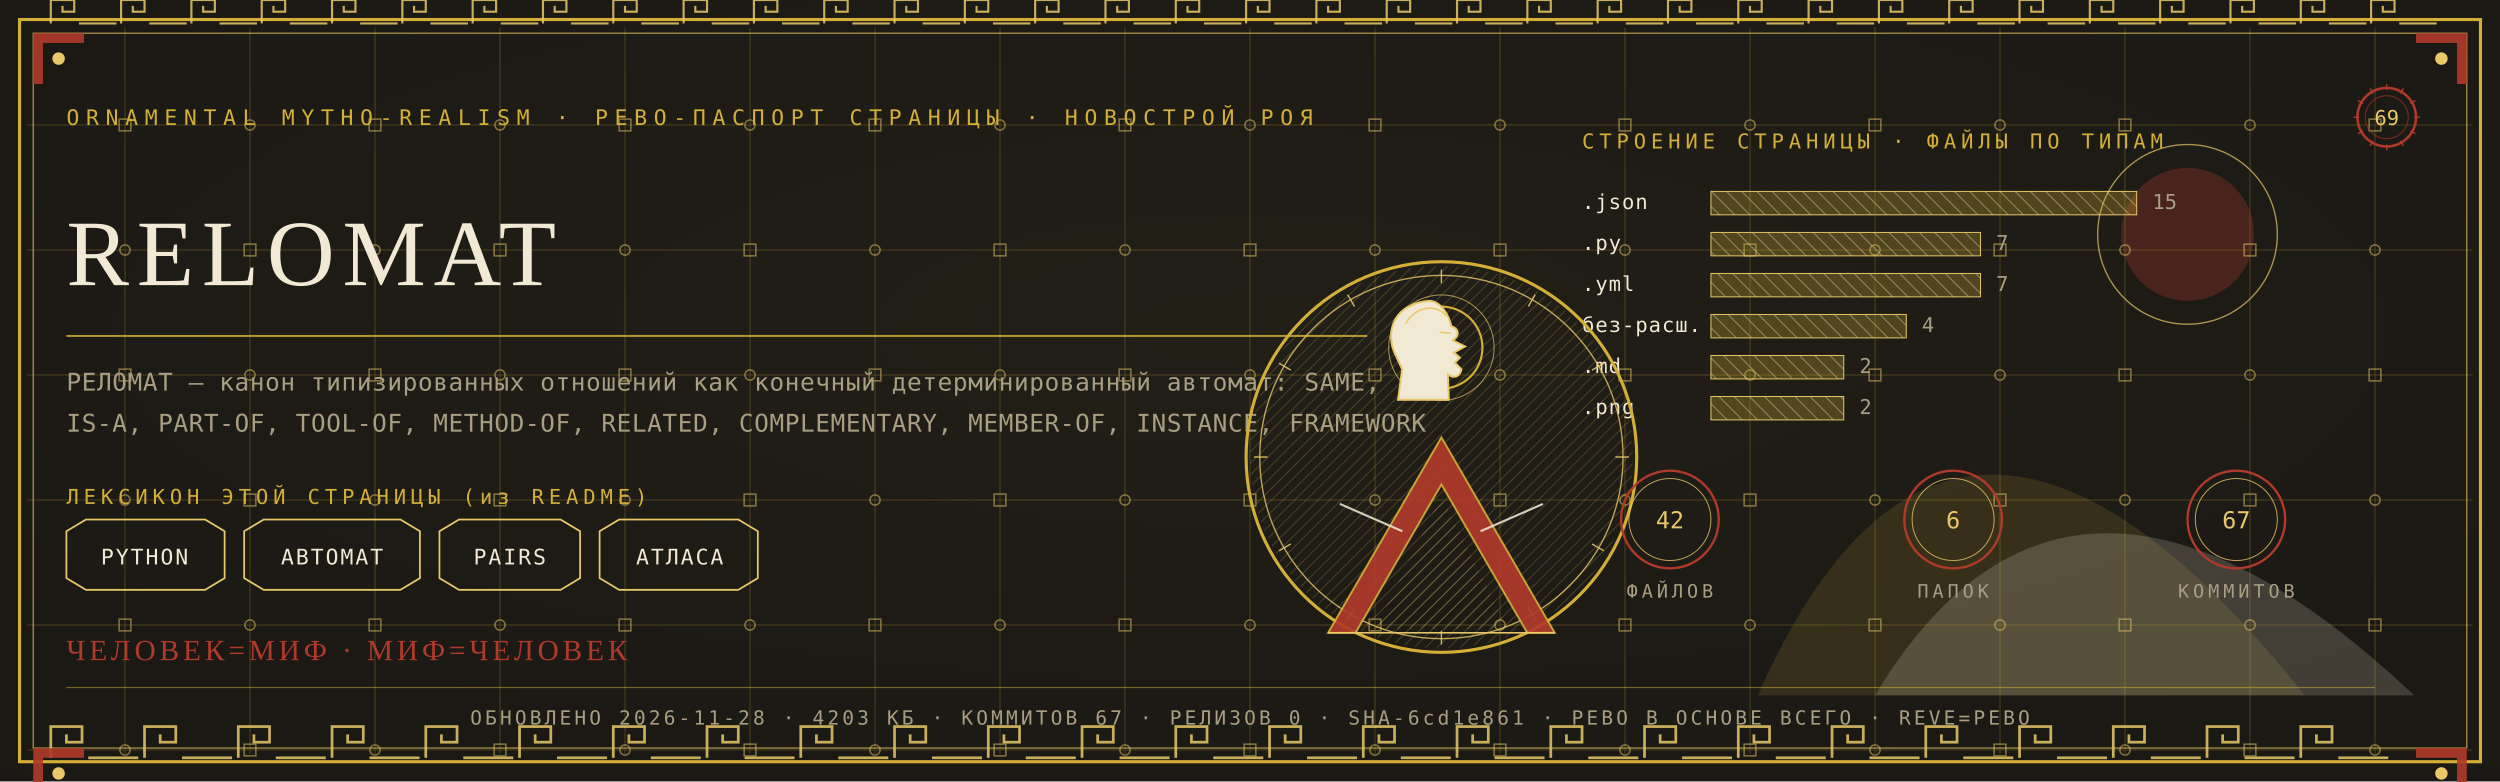
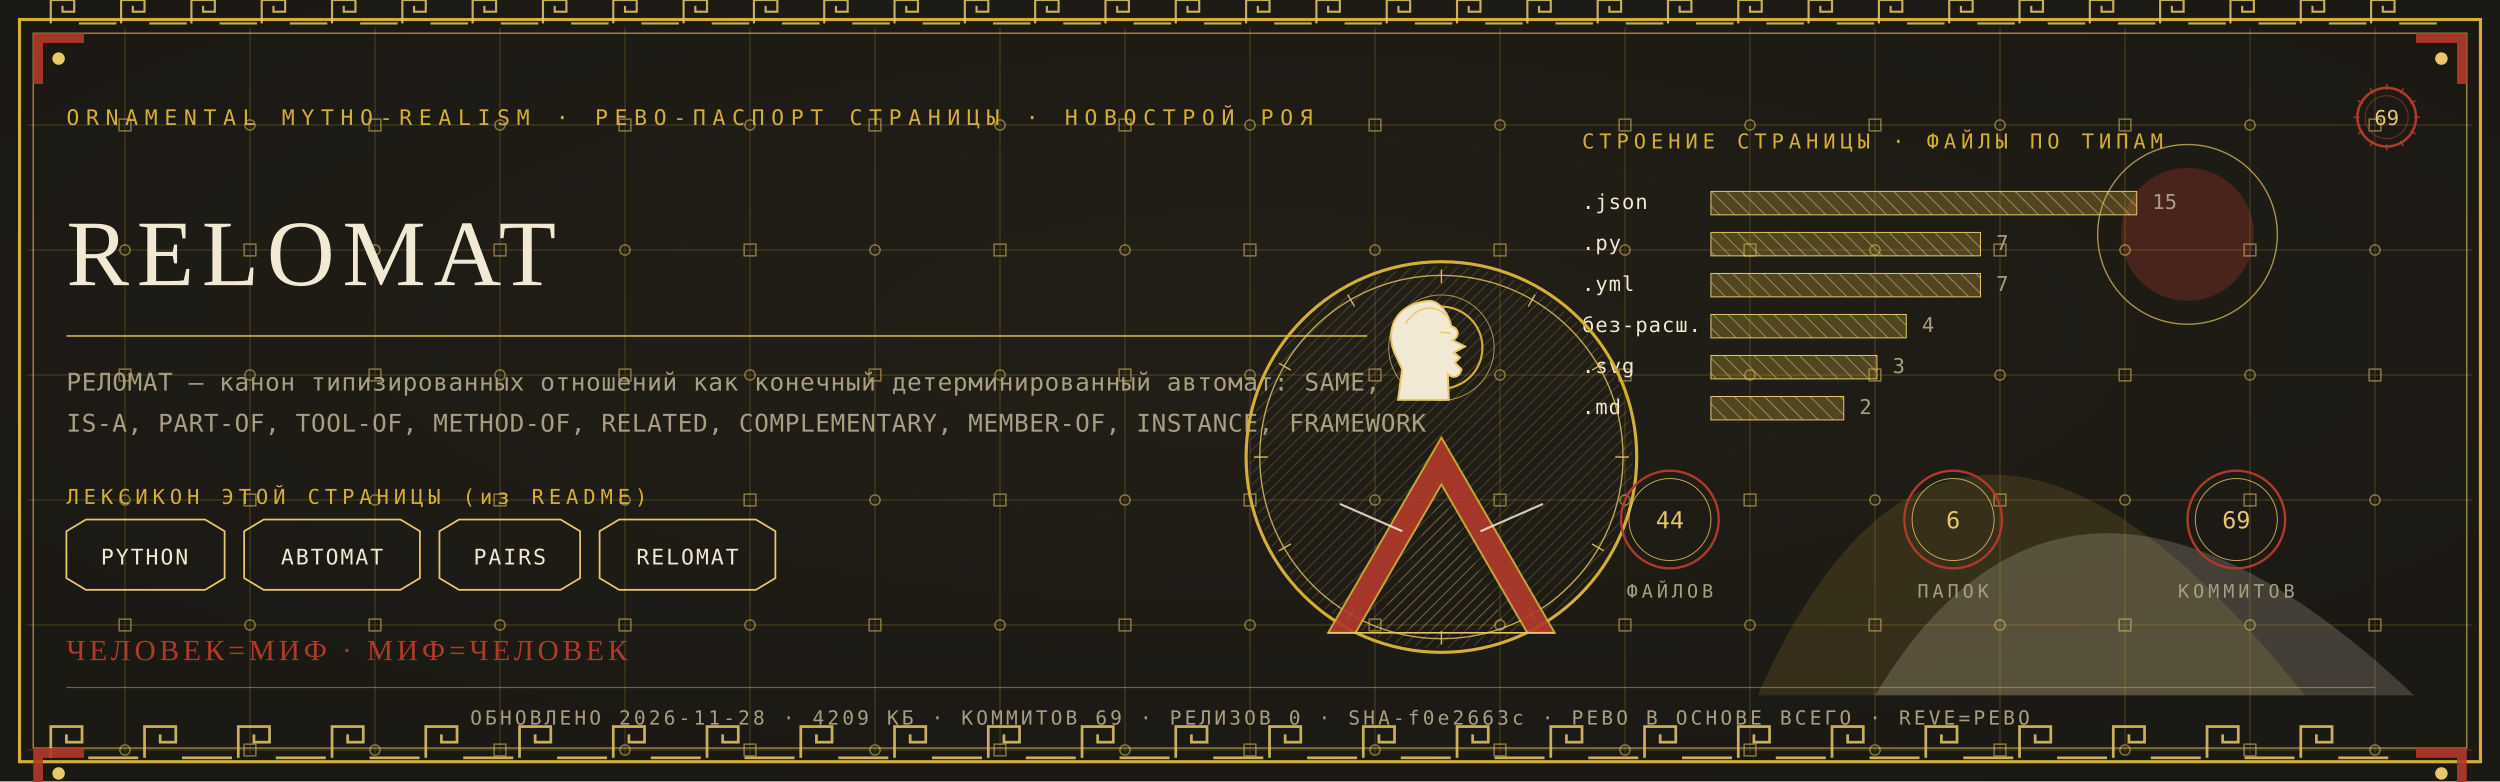
<svg xmlns="http://www.w3.org/2000/svg" viewBox="0 0 1280 400" width="1280" height="400">
  <defs>
    <radialGradient id="rp69" cx="0.5" cy="0.42" r="1.1">
      <stop offset="0" stop-color="#232017" />
      <stop offset="1" stop-color="#171512" />
    </radialGradient>
    <pattern id="hatchm" width="4.2" height="4.2" patternUnits="userSpaceOnUse" patternTransform="rotate(45)">
      <rect width="4.2" height="4.2" fill="none" />
      <line x1="0" y1="0" x2="0" y2="4.2" stroke="#E8C868" stroke-width="0.5" />
    </pattern>
    <pattern id="hatchv" width="5.5" height="5.5" patternUnits="userSpaceOnUse" patternTransform="rotate(-45)">
      <rect width="5.5" height="5.5" fill="none" />
      <line x1="0" y1="0" x2="0" y2="5.5" stroke="#F2E9D4" stroke-width="0.5" />
    </pattern>
  </defs>
  <rect width="1280" height="400" fill="#171512" />
  <rect width="1280" height="400" fill="url(#rp69)" opacity="0.94" />
  <path d="M 900 356 Q 1000 130 1180 356 Z" fill="#D4AF37" opacity="0.14" />
  <path d="M 960 356 Q 1060 190 1236 356 Z" fill="#F2E9D4" opacity="0.18" />
  <circle cx="1120" cy="120" r="34" fill="#B03A2A" opacity="0.30" />
  <circle cx="1120" cy="120" r="46" fill="none" stroke="#E8C868" stroke-width="0.7" opacity="0.7" />
  <g stroke="#D4AF37" stroke-width="0.45" opacity="0.30">
    <line x1="64" y1="14" x2="64" y2="386" />
    <line x1="128" y1="14" x2="128" y2="386" />
    <line x1="192" y1="14" x2="192" y2="386" />
    <line x1="256" y1="14" x2="256" y2="386" />
    <line x1="320" y1="14" x2="320" y2="386" />
    <line x1="384" y1="14" x2="384" y2="386" />
    <line x1="448" y1="14" x2="448" y2="386" />
    <line x1="512" y1="14" x2="512" y2="386" />
    <line x1="576" y1="14" x2="576" y2="386" />
    <line x1="640" y1="14" x2="640" y2="386" />
    <line x1="704" y1="14" x2="704" y2="386" />
    <line x1="768" y1="14" x2="768" y2="386" />
    <line x1="832" y1="14" x2="832" y2="386" />
    <line x1="896" y1="14" x2="896" y2="386" />
    <line x1="960" y1="14" x2="960" y2="386" />
    <line x1="1024" y1="14" x2="1024" y2="386" />
    <line x1="1088" y1="14" x2="1088" y2="386" />
    <line x1="1152" y1="14" x2="1152" y2="386" />
    <line x1="1216" y1="14" x2="1216" y2="386" />
    <line x1="14" y1="64" x2="1266" y2="64" />
    <line x1="14" y1="128" x2="1266" y2="128" />
    <line x1="14" y1="192" x2="1266" y2="192" />
    <line x1="14" y1="256" x2="1266" y2="256" />
    <line x1="14" y1="320" x2="1266" y2="320" />
    <line x1="14" y1="384" x2="1266" y2="384" />
  </g>
  <g fill="none" stroke="#E8C868" stroke-width="0.8" opacity="0.5">
    <rect x="61" y="61" width="6" height="6" />
    <circle cx="64" cy="128" r="2.6" />
    <rect x="61" y="189" width="6" height="6" />
    <circle cx="64" cy="256" r="2.6" />
    <rect x="61" y="317" width="6" height="6" />
    <circle cx="64" cy="384" r="2.6" />
    <circle cx="128" cy="64" r="2.6" />
    <rect x="125" y="125" width="6" height="6" />
    <circle cx="128" cy="192" r="2.6" />
    <rect x="125" y="253" width="6" height="6" />
    <circle cx="128" cy="320" r="2.6" />
    <rect x="125" y="381" width="6" height="6" />
    <rect x="189" y="61" width="6" height="6" />
    <circle cx="192" cy="128" r="2.6" />
    <rect x="189" y="189" width="6" height="6" />
    <circle cx="192" cy="256" r="2.6" />
    <rect x="189" y="317" width="6" height="6" />
    <circle cx="192" cy="384" r="2.6" />
    <circle cx="256" cy="64" r="2.6" />
    <rect x="253" y="125" width="6" height="6" />
    <circle cx="256" cy="192" r="2.6" />
    <rect x="253" y="253" width="6" height="6" />
    <circle cx="256" cy="320" r="2.6" />
    <rect x="253" y="381" width="6" height="6" />
    <rect x="317" y="61" width="6" height="6" />
    <circle cx="320" cy="128" r="2.6" />
    <rect x="317" y="189" width="6" height="6" />
    <circle cx="320" cy="256" r="2.6" />
    <rect x="317" y="317" width="6" height="6" />
    <circle cx="320" cy="384" r="2.6" />
    <circle cx="384" cy="64" r="2.6" />
    <rect x="381" y="125" width="6" height="6" />
    <circle cx="384" cy="192" r="2.6" />
    <rect x="381" y="253" width="6" height="6" />
    <circle cx="384" cy="320" r="2.6" />
    <rect x="381" y="381" width="6" height="6" />
    <rect x="445" y="61" width="6" height="6" />
    <circle cx="448" cy="128" r="2.6" />
    <rect x="445" y="189" width="6" height="6" />
    <circle cx="448" cy="256" r="2.6" />
    <rect x="445" y="317" width="6" height="6" />
    <circle cx="448" cy="384" r="2.6" />
    <circle cx="512" cy="64" r="2.6" />
    <rect x="509" y="125" width="6" height="6" />
    <circle cx="512" cy="192" r="2.6" />
    <rect x="509" y="253" width="6" height="6" />
    <circle cx="512" cy="320" r="2.6" />
    <rect x="509" y="381" width="6" height="6" />
    <rect x="573" y="61" width="6" height="6" />
    <circle cx="576" cy="128" r="2.6" />
    <rect x="573" y="189" width="6" height="6" />
    <circle cx="576" cy="256" r="2.6" />
    <rect x="573" y="317" width="6" height="6" />
    <circle cx="576" cy="384" r="2.6" />
    <circle cx="640" cy="64" r="2.6" />
    <rect x="637" y="125" width="6" height="6" />
    <circle cx="640" cy="192" r="2.6" />
    <rect x="637" y="253" width="6" height="6" />
    <circle cx="640" cy="320" r="2.6" />
    <rect x="637" y="381" width="6" height="6" />
    <rect x="701" y="61" width="6" height="6" />
    <circle cx="704" cy="128" r="2.6" />
    <rect x="701" y="189" width="6" height="6" />
    <circle cx="704" cy="256" r="2.6" />
    <rect x="701" y="317" width="6" height="6" />
    <circle cx="704" cy="384" r="2.6" />
    <circle cx="768" cy="64" r="2.6" />
    <rect x="765" y="125" width="6" height="6" />
    <circle cx="768" cy="192" r="2.6" />
    <rect x="765" y="253" width="6" height="6" />
    <circle cx="768" cy="320" r="2.6" />
    <rect x="765" y="381" width="6" height="6" />
    <rect x="829" y="61" width="6" height="6" />
    <circle cx="832" cy="128" r="2.6" />
    <rect x="829" y="189" width="6" height="6" />
    <circle cx="832" cy="256" r="2.6" />
    <rect x="829" y="317" width="6" height="6" />
    <circle cx="832" cy="384" r="2.6" />
    <circle cx="896" cy="64" r="2.6" />
    <rect x="893" y="125" width="6" height="6" />
    <circle cx="896" cy="192" r="2.6" />
    <rect x="893" y="253" width="6" height="6" />
    <circle cx="896" cy="320" r="2.6" />
    <rect x="893" y="381" width="6" height="6" />
    <rect x="957" y="61" width="6" height="6" />
    <circle cx="960" cy="128" r="2.6" />
    <rect x="957" y="189" width="6" height="6" />
    <circle cx="960" cy="256" r="2.6" />
    <rect x="957" y="317" width="6" height="6" />
    <circle cx="960" cy="384" r="2.6" />
    <circle cx="1024" cy="64" r="2.6" />
    <rect x="1021" y="125" width="6" height="6" />
    <circle cx="1024" cy="192" r="2.6" />
    <rect x="1021" y="253" width="6" height="6" />
    <circle cx="1024" cy="320" r="2.6" />
    <rect x="1021" y="381" width="6" height="6" />
    <rect x="1085" y="61" width="6" height="6" />
    <circle cx="1088" cy="128" r="2.6" />
    <rect x="1085" y="189" width="6" height="6" />
    <circle cx="1088" cy="256" r="2.6" />
    <rect x="1085" y="317" width="6" height="6" />
    <circle cx="1088" cy="384" r="2.6" />
    <circle cx="1152" cy="64" r="2.6" />
    <rect x="1149" y="125" width="6" height="6" />
    <circle cx="1152" cy="192" r="2.6" />
    <rect x="1149" y="253" width="6" height="6" />
    <circle cx="1152" cy="320" r="2.6" />
    <rect x="1149" y="381" width="6" height="6" />
    <rect x="1213" y="61" width="6" height="6" />
    <circle cx="1216" cy="128" r="2.6" />
    <rect x="1213" y="189" width="6" height="6" />
    <circle cx="1216" cy="256" r="2.6" />
    <rect x="1213" y="317" width="6" height="6" />
    <circle cx="1216" cy="384" r="2.6" />
  </g>
  <rect x="10" y="10" width="1260" height="380" fill="none" stroke="#D4AF37" stroke-width="1.6" />
  <rect x="17" y="17" width="1246" height="366" fill="none" stroke="#E8C868" stroke-width="0.6" opacity="0.75" />
  <g fill="none" stroke="#E8C868" stroke-width="1.4" opacity="0.85">
    <path d="M 26 388 L 26 372 L 42 372 L 42 380.0 L 34.0 380.0 L 34.0 376.0" />
    <line x1="45.2" y1="388" x2="70.8" y2="388" />
    <path d="M 74 388 L 74 372 L 90 372 L 90 380.0 L 82.0 380.0 L 82.0 376.0" />
    <line x1="93.2" y1="388" x2="118.8" y2="388" />
    <path d="M 122 388 L 122 372 L 138 372 L 138 380.0 L 130.0 380.0 L 130.0 376.0" />
    <line x1="141.2" y1="388" x2="166.8" y2="388" />
    <path d="M 170 388 L 170 372 L 186 372 L 186 380.0 L 178.0 380.0 L 178.0 376.0" />
    <line x1="189.2" y1="388" x2="214.8" y2="388" />
    <path d="M 218 388 L 218 372 L 234 372 L 234 380.0 L 226.0 380.0 L 226.0 376.0" />
    <line x1="237.2" y1="388" x2="262.8" y2="388" />
    <path d="M 266 388 L 266 372 L 282 372 L 282 380.0 L 274.0 380.0 L 274.0 376.0" />
    <line x1="285.2" y1="388" x2="310.8" y2="388" />
    <path d="M 314 388 L 314 372 L 330 372 L 330 380.0 L 322.0 380.0 L 322.0 376.0" />
    <line x1="333.2" y1="388" x2="358.8" y2="388" />
    <path d="M 362 388 L 362 372 L 378 372 L 378 380.0 L 370.0 380.0 L 370.0 376.0" />
    <line x1="381.2" y1="388" x2="406.8" y2="388" />
    <path d="M 410 388 L 410 372 L 426 372 L 426 380.0 L 418.0 380.0 L 418.0 376.0" />
    <line x1="429.2" y1="388" x2="454.8" y2="388" />
    <path d="M 458 388 L 458 372 L 474 372 L 474 380.0 L 466.0 380.0 L 466.0 376.0" />
    <line x1="477.2" y1="388" x2="502.8" y2="388" />
    <path d="M 506 388 L 506 372 L 522 372 L 522 380.0 L 514.0 380.0 L 514.0 376.0" />
    <line x1="525.2" y1="388" x2="550.8" y2="388" />
    <path d="M 554 388 L 554 372 L 570 372 L 570 380.0 L 562.0 380.0 L 562.0 376.0" />
    <line x1="573.2" y1="388" x2="598.8" y2="388" />
    <path d="M 602 388 L 602 372 L 618 372 L 618 380.0 L 610.0 380.0 L 610.0 376.0" />
    <line x1="621.2" y1="388" x2="646.8" y2="388" />
    <path d="M 650 388 L 650 372 L 666 372 L 666 380.0 L 658.0 380.0 L 658.0 376.0" />
    <line x1="669.2" y1="388" x2="694.8" y2="388" />
    <path d="M 698 388 L 698 372 L 714 372 L 714 380.0 L 706.0 380.0 L 706.0 376.0" />
    <line x1="717.2" y1="388" x2="742.8" y2="388" />
    <path d="M 746 388 L 746 372 L 762 372 L 762 380.0 L 754.0 380.0 L 754.0 376.0" />
    <line x1="765.2" y1="388" x2="790.8" y2="388" />
    <path d="M 794 388 L 794 372 L 810 372 L 810 380.0 L 802.0 380.0 L 802.0 376.0" />
    <line x1="813.2" y1="388" x2="838.8" y2="388" />
    <path d="M 842 388 L 842 372 L 858 372 L 858 380.0 L 850.0 380.0 L 850.0 376.0" />
    <line x1="861.2" y1="388" x2="886.8" y2="388" />
    <path d="M 890 388 L 890 372 L 906 372 L 906 380.0 L 898.0 380.0 L 898.0 376.0" />
    <line x1="909.2" y1="388" x2="934.8" y2="388" />
    <path d="M 938 388 L 938 372 L 954 372 L 954 380.0 L 946.0 380.0 L 946.0 376.0" />
    <line x1="957.2" y1="388" x2="982.8" y2="388" />
    <path d="M 986 388 L 986 372 L 1002 372 L 1002 380.0 L 994.0 380.0 L 994.0 376.0" />
    <line x1="1005.2" y1="388" x2="1030.8" y2="388" />
    <path d="M 1034 388 L 1034 372 L 1050 372 L 1050 380.0 L 1042.0 380.0 L 1042.0 376.0" />
    <line x1="1053.2" y1="388" x2="1078.8" y2="388" />
    <path d="M 1082 388 L 1082 372 L 1098 372 L 1098 380.0 L 1090.0 380.0 L 1090.0 376.0" />
    <line x1="1101.2" y1="388" x2="1126.8" y2="388" />
    <path d="M 1130 388 L 1130 372 L 1146 372 L 1146 380.0 L 1138.0 380.0 L 1138.0 376.0" />
    <line x1="1149.2" y1="388" x2="1174.8" y2="388" />
    <path d="M 1178 388 L 1178 372 L 1194 372 L 1194 380.0 L 1186.0 380.0 L 1186.0 376.0" />
    <line x1="1197.2" y1="388" x2="1222.8" y2="388" />
  </g>
  <g fill="none" stroke="#E8C868" stroke-width="1.1" opacity="0.85">
    <path d="M 26 12 L 26 0 L 38 0 L 38 6.0 L 32.0 6.0 L 32.0 3.0" />
    <line x1="40.4" y1="12" x2="59.6" y2="12" />
    <path d="M 62 12 L 62 0 L 74 0 L 74 6.0 L 68.0 6.0 L 68.0 3.0" />
    <line x1="76.4" y1="12" x2="95.6" y2="12" />
    <path d="M 98 12 L 98 0 L 110 0 L 110 6.0 L 104.0 6.0 L 104.0 3.0" />
    <line x1="112.4" y1="12" x2="131.6" y2="12" />
    <path d="M 134 12 L 134 0 L 146 0 L 146 6.0 L 140.0 6.0 L 140.0 3.0" />
    <line x1="148.4" y1="12" x2="167.6" y2="12" />
    <path d="M 170 12 L 170 0 L 182 0 L 182 6.0 L 176.0 6.0 L 176.0 3.0" />
    <line x1="184.4" y1="12" x2="203.6" y2="12" />
    <path d="M 206 12 L 206 0 L 218 0 L 218 6.0 L 212.0 6.0 L 212.0 3.0" />
    <line x1="220.4" y1="12" x2="239.6" y2="12" />
    <path d="M 242 12 L 242 0 L 254 0 L 254 6.0 L 248.0 6.0 L 248.0 3.0" />
    <line x1="256.4" y1="12" x2="275.6" y2="12" />
    <path d="M 278 12 L 278 0 L 290 0 L 290 6.0 L 284.0 6.0 L 284.0 3.0" />
    <line x1="292.4" y1="12" x2="311.6" y2="12" />
    <path d="M 314 12 L 314 0 L 326 0 L 326 6.0 L 320.0 6.0 L 320.0 3.0" />
    <line x1="328.4" y1="12" x2="347.6" y2="12" />
    <path d="M 350 12 L 350 0 L 362 0 L 362 6.0 L 356.0 6.0 L 356.0 3.0" />
    <line x1="364.4" y1="12" x2="383.6" y2="12" />
    <path d="M 386 12 L 386 0 L 398 0 L 398 6.0 L 392.0 6.0 L 392.0 3.0" />
    <line x1="400.4" y1="12" x2="419.6" y2="12" />
    <path d="M 422 12 L 422 0 L 434 0 L 434 6.0 L 428.0 6.0 L 428.0 3.0" />
    <line x1="436.4" y1="12" x2="455.6" y2="12" />
    <path d="M 458 12 L 458 0 L 470 0 L 470 6.0 L 464.0 6.0 L 464.0 3.0" />
    <line x1="472.4" y1="12" x2="491.6" y2="12" />
    <path d="M 494 12 L 494 0 L 506 0 L 506 6.0 L 500.0 6.0 L 500.0 3.0" />
    <line x1="508.4" y1="12" x2="527.6" y2="12" />
    <path d="M 530 12 L 530 0 L 542 0 L 542 6.0 L 536.0 6.0 L 536.0 3.0" />
    <line x1="544.4" y1="12" x2="563.6" y2="12" />
    <path d="M 566 12 L 566 0 L 578 0 L 578 6.0 L 572.0 6.0 L 572.0 3.0" />
    <line x1="580.4" y1="12" x2="599.6" y2="12" />
    <path d="M 602 12 L 602 0 L 614 0 L 614 6.0 L 608.0 6.0 L 608.0 3.0" />
    <line x1="616.4" y1="12" x2="635.6" y2="12" />
    <path d="M 638 12 L 638 0 L 650 0 L 650 6.0 L 644.0 6.0 L 644.0 3.0" />
    <line x1="652.4" y1="12" x2="671.6" y2="12" />
    <path d="M 674 12 L 674 0 L 686 0 L 686 6.0 L 680.0 6.0 L 680.0 3.0" />
    <line x1="688.4" y1="12" x2="707.6" y2="12" />
    <path d="M 710 12 L 710 0 L 722 0 L 722 6.0 L 716.0 6.0 L 716.0 3.0" />
    <line x1="724.4" y1="12" x2="743.6" y2="12" />
    <path d="M 746 12 L 746 0 L 758 0 L 758 6.0 L 752.0 6.0 L 752.0 3.0" />
    <line x1="760.4" y1="12" x2="779.6" y2="12" />
    <path d="M 782 12 L 782 0 L 794 0 L 794 6.0 L 788.0 6.0 L 788.0 3.0" />
    <line x1="796.4" y1="12" x2="815.6" y2="12" />
    <path d="M 818 12 L 818 0 L 830 0 L 830 6.0 L 824.0 6.0 L 824.0 3.0" />
    <line x1="832.4" y1="12" x2="851.6" y2="12" />
    <path d="M 854 12 L 854 0 L 866 0 L 866 6.0 L 860.0 6.0 L 860.0 3.0" />
    <line x1="868.4" y1="12" x2="887.6" y2="12" />
    <path d="M 890 12 L 890 0 L 902 0 L 902 6.0 L 896.0 6.0 L 896.0 3.0" />
    <line x1="904.4" y1="12" x2="923.6" y2="12" />
    <path d="M 926 12 L 926 0 L 938 0 L 938 6.0 L 932.0 6.0 L 932.0 3.0" />
    <line x1="940.4" y1="12" x2="959.6" y2="12" />
    <path d="M 962 12 L 962 0 L 974 0 L 974 6.0 L 968.0 6.0 L 968.0 3.0" />
    <line x1="976.4" y1="12" x2="995.6" y2="12" />
    <path d="M 998 12 L 998 0 L 1010 0 L 1010 6.0 L 1004.0 6.0 L 1004.0 3.0" />
    <line x1="1012.4" y1="12" x2="1031.6" y2="12" />
    <path d="M 1034 12 L 1034 0 L 1046 0 L 1046 6.0 L 1040.0 6.0 L 1040.0 3.0" />
    <line x1="1048.4" y1="12" x2="1067.6" y2="12" />
    <path d="M 1070 12 L 1070 0 L 1082 0 L 1082 6.0 L 1076.0 6.0 L 1076.0 3.0" />
    <line x1="1084.4" y1="12" x2="1103.6" y2="12" />
    <path d="M 1106 12 L 1106 0 L 1118 0 L 1118 6.0 L 1112.0 6.0 L 1112.0 3.0" />
    <line x1="1120.4" y1="12" x2="1139.6" y2="12" />
    <path d="M 1142 12 L 1142 0 L 1154 0 L 1154 6.0 L 1148.0 6.0 L 1148.0 3.0" />
    <line x1="1156.4" y1="12" x2="1175.6" y2="12" />
    <path d="M 1178 12 L 1178 0 L 1190 0 L 1190 6.0 L 1184.0 6.0 L 1184.0 3.0" />
    <line x1="1192.4" y1="12" x2="1211.6" y2="12" />
    <path d="M 1214 12 L 1214 0 L 1226 0 L 1226 6.0 L 1220.0 6.0 L 1220.0 3.0" />
    <line x1="1228.4" y1="12" x2="1247.6" y2="12" />
  </g>
  <g transform="translate(17,17) scale(1,1)">
    <path d="M 0 0 L 26 0 L 26 5 L 5 5 L 5 26 L 0 26 Z" fill="#B03A2A" opacity="0.9" />
    <circle cx="13" cy="13" r="3.2" fill="#E8C868" />
  </g>
  <g transform="translate(1263,17) scale(-1,1)">
    <path d="M 0 0 L 26 0 L 26 5 L 5 5 L 5 26 L 0 26 Z" fill="#B03A2A" opacity="0.9" />
    <circle cx="13" cy="13" r="3.2" fill="#E8C868" />
  </g>
  <g transform="translate(17,383) scale(1,1)">
    <path d="M 0 0 L 26 0 L 26 5 L 5 5 L 5 26 L 0 26 Z" fill="#B03A2A" opacity="0.9" />
    <circle cx="13" cy="13" r="3.2" fill="#E8C868" />
  </g>
  <g transform="translate(1263,383) scale(-1,1)">
    <path d="M 0 0 L 26 0 L 26 5 L 5 5 L 5 26 L 0 26 Z" fill="#B03A2A" opacity="0.9" />
    <circle cx="13" cy="13" r="3.2" fill="#E8C868" />
  </g>
  <text x="34" y="64" font-family="'Cascadia Mono', ui-monospace, Consolas, monospace" font-size="11" fill="#D4AF37" letter-spacing="3.4">ORNAMENTAL MYTHO-REALISM · РЕВО-ПАСПОРТ СТРАНИЦЫ · НОВОСТРОЙ РОЯ</text>
  <g transform="translate(1222,60)">
    <circle r="15" fill="none" stroke="#B03A2A" stroke-width="1.3" />
    <circle r="11" fill="none" stroke="#B03A2A" stroke-width="0.55" opacity="0.6" />
    <text y="4" text-anchor="middle" font-family="'Cascadia Mono', ui-monospace, Consolas, monospace" font-size="10.5" fill="#E8C868">69</text>
    <g stroke="#B03A2A" stroke-width="0.7">
      <line x1="0" y1="-17" x2="0" y2="-14" transform="rotate(0)" />
      <line x1="0" y1="-17" x2="0" y2="-14" transform="rotate(30)" />
      <line x1="0" y1="-17" x2="0" y2="-14" transform="rotate(60)" />
      <line x1="0" y1="-17" x2="0" y2="-14" transform="rotate(90)" />
      <line x1="0" y1="-17" x2="0" y2="-14" transform="rotate(120)" />
      <line x1="0" y1="-17" x2="0" y2="-14" transform="rotate(150)" />
      <line x1="0" y1="-17" x2="0" y2="-14" transform="rotate(180)" />
      <line x1="0" y1="-17" x2="0" y2="-14" transform="rotate(210)" />
      <line x1="0" y1="-17" x2="0" y2="-14" transform="rotate(240)" />
      <line x1="0" y1="-17" x2="0" y2="-14" transform="rotate(270)" />
      <line x1="0" y1="-17" x2="0" y2="-14" transform="rotate(300)" />
      <line x1="0" y1="-17" x2="0" y2="-14" transform="rotate(330)" />
    </g>
  </g>
  <text x="34" y="146" font-family="Georgia, 'Times New Roman', serif" font-size="48.0" fill="#F2E9D4" letter-spacing="4">RELOMAT</text>
  <line x1="34" y1="172" x2="700" y2="172" stroke="#D4AF37" stroke-width="1" opacity="0.85" />
  <text x="34" y="200" font-family="'Cascadia Mono', ui-monospace, Consolas, monospace" font-size="12.5" fill="#A99E82" letter-spacing="0.3">РЕЛОМАТ — канон типизированных отношений как конечный детерминированный автомат: SAME,</text>
  <text x="34" y="221" font-family="'Cascadia Mono', ui-monospace, Consolas, monospace" font-size="12.5" fill="#A99E82" letter-spacing="0.3">IS-A, PART-OF, TOOL-OF, METHOD-OF, RELATED, COMPLEMENTARY, MEMBER-OF, INSTANCE, FRAMEWORK</text>
  <text x="34" y="258" font-family="'Cascadia Mono', ui-monospace, Consolas, monospace" font-size="10.5" fill="#D4AF37" letter-spacing="2.5">ЛЕКСИКОН ЭТОЙ СТРАНИЦЫ (из README)</text>
  <path d="M 34 272 L 44 266 L 105 266 L 115 272 L 115 296 L 105 302 L 44 302 L 34 296 Z" fill="none" stroke="#E8C868" stroke-width="0.9" />
  <text x="74" y="289" text-anchor="middle" font-family="'Cascadia Mono', ui-monospace, Consolas, monospace" font-size="11" fill="#F2E9D4" letter-spacing="1">PYTHON</text>
  <path d="M 125 272 L 135 266 L 205 266 L 215 272 L 215 296 L 205 302 L 135 302 L 125 296 Z" fill="none" stroke="#E8C868" stroke-width="0.9" />
  <text x="170" y="289" text-anchor="middle" font-family="'Cascadia Mono', ui-monospace, Consolas, monospace" font-size="11" fill="#F2E9D4" letter-spacing="1">АВТОМАТ</text>
  <path d="M 225 272 L 235 266 L 287 266 L 297 272 L 297 296 L 287 302 L 235 302 L 225 296 Z" fill="none" stroke="#E8C868" stroke-width="0.9" />
  <text x="261" y="289" text-anchor="middle" font-family="'Cascadia Mono', ui-monospace, Consolas, monospace" font-size="11" fill="#F2E9D4" letter-spacing="1">PAIRS</text>
-   <path d="M 307 272 L 317 266 L 378 266 L 388 272 L 388 296 L 378 302 L 317 302 L 307 296 Z" fill="none" stroke="#E8C868" stroke-width="0.9" />
-   <text x="348" y="289" text-anchor="middle" font-family="'Cascadia Mono', ui-monospace, Consolas, monospace" font-size="11" fill="#F2E9D4" letter-spacing="1">АТЛАСА</text>
+   <path d="M 307 272 L 317 266 L 387 266 L 397 272 L 397 296 L 387 302 L 317 302 L 307 296 Z" fill="none" stroke="#E8C868" stroke-width="0.9" />
+   <text x="352" y="289" text-anchor="middle" font-family="'Cascadia Mono', ui-monospace, Consolas, monospace" font-size="11" fill="#F2E9D4" letter-spacing="1">RELOMAT</text>
  <text x="810" y="76" font-family="'Cascadia Mono', ui-monospace, Consolas, monospace" font-size="10.5" fill="#D4AF37" letter-spacing="2.5">СТРОЕНИЕ СТРАНИЦЫ · ФАЙЛЫ ПО ТИПАМ</text>
  <text x="810" y="107" font-family="'Cascadia Mono', ui-monospace, Consolas, monospace" font-size="10.5" fill="#F2E9D4" letter-spacing="0.5">.json</text>
  <rect x="876" y="98" width="218" height="12" fill="url(#hatchv)" opacity="0.9" />
  <rect x="876" y="98" width="218" height="12" fill="#D4AF37" opacity="0.28" />
  <rect x="876" y="98" width="218" height="12" fill="none" stroke="#E8C868" stroke-width="0.5" />
  <text x="1102" y="107" font-family="'Cascadia Mono', ui-monospace, Consolas, monospace" font-size="10.5" fill="#A99E82">15</text>
  <text x="810" y="128" font-family="'Cascadia Mono', ui-monospace, Consolas, monospace" font-size="10.5" fill="#F2E9D4" letter-spacing="0.5">.py</text>
  <rect x="876" y="119" width="138" height="12" fill="url(#hatchv)" opacity="0.9" />
  <rect x="876" y="119" width="138" height="12" fill="#D4AF37" opacity="0.28" />
  <rect x="876" y="119" width="138" height="12" fill="none" stroke="#E8C868" stroke-width="0.5" />
  <text x="1022" y="128" font-family="'Cascadia Mono', ui-monospace, Consolas, monospace" font-size="10.5" fill="#A99E82">7</text>
  <text x="810" y="149" font-family="'Cascadia Mono', ui-monospace, Consolas, monospace" font-size="10.5" fill="#F2E9D4" letter-spacing="0.5">.yml</text>
  <rect x="876" y="140" width="138" height="12" fill="url(#hatchv)" opacity="0.9" />
  <rect x="876" y="140" width="138" height="12" fill="#D4AF37" opacity="0.28" />
  <rect x="876" y="140" width="138" height="12" fill="none" stroke="#E8C868" stroke-width="0.5" />
  <text x="1022" y="149" font-family="'Cascadia Mono', ui-monospace, Consolas, monospace" font-size="10.5" fill="#A99E82">7</text>
  <text x="810" y="170" font-family="'Cascadia Mono', ui-monospace, Consolas, monospace" font-size="10.5" fill="#F2E9D4" letter-spacing="0.5">без-расш.</text>
  <rect x="876" y="161" width="100" height="12" fill="url(#hatchv)" opacity="0.9" />
  <rect x="876" y="161" width="100" height="12" fill="#D4AF37" opacity="0.28" />
  <rect x="876" y="161" width="100" height="12" fill="none" stroke="#E8C868" stroke-width="0.5" />
  <text x="984" y="170" font-family="'Cascadia Mono', ui-monospace, Consolas, monospace" font-size="10.5" fill="#A99E82">4</text>
-   <text x="810" y="191" font-family="'Cascadia Mono', ui-monospace, Consolas, monospace" font-size="10.5" fill="#F2E9D4" letter-spacing="0.5">.md</text>
-   <rect x="876" y="182" width="68" height="12" fill="url(#hatchv)" opacity="0.9" />
-   <rect x="876" y="182" width="68" height="12" fill="#D4AF37" opacity="0.28" />
-   <rect x="876" y="182" width="68" height="12" fill="none" stroke="#E8C868" stroke-width="0.5" />
-   <text x="952" y="191" font-family="'Cascadia Mono', ui-monospace, Consolas, monospace" font-size="10.5" fill="#A99E82">2</text>
-   <text x="810" y="212" font-family="'Cascadia Mono', ui-monospace, Consolas, monospace" font-size="10.5" fill="#F2E9D4" letter-spacing="0.5">.png</text>
+   <text x="810" y="191" font-family="'Cascadia Mono', ui-monospace, Consolas, monospace" font-size="10.5" fill="#F2E9D4" letter-spacing="0.5">.svg</text>
+   <rect x="876" y="182" width="85" height="12" fill="url(#hatchv)" opacity="0.9" />
+   <rect x="876" y="182" width="85" height="12" fill="#D4AF37" opacity="0.28" />
+   <rect x="876" y="182" width="85" height="12" fill="none" stroke="#E8C868" stroke-width="0.5" />
+   <text x="969" y="191" font-family="'Cascadia Mono', ui-monospace, Consolas, monospace" font-size="10.5" fill="#A99E82">3</text>
+   <text x="810" y="212" font-family="'Cascadia Mono', ui-monospace, Consolas, monospace" font-size="10.5" fill="#F2E9D4" letter-spacing="0.5">.md</text>
  <rect x="876" y="203" width="68" height="12" fill="url(#hatchv)" opacity="0.9" />
  <rect x="876" y="203" width="68" height="12" fill="#D4AF37" opacity="0.28" />
  <rect x="876" y="203" width="68" height="12" fill="none" stroke="#E8C868" stroke-width="0.5" />
  <text x="952" y="212" font-family="'Cascadia Mono', ui-monospace, Consolas, monospace" font-size="10.5" fill="#A99E82">2</text>
  <g transform="translate(738,234)">
    <circle r="100" fill="none" stroke="#D4AF37" stroke-width="1.6" />
    <circle r="93" fill="none" stroke="#E8C868" stroke-width="0.7" opacity="0.8" />
    <circle r="98" fill="url(#hatchm)" opacity="0.4" />
    <g stroke="#E8C868" stroke-width="0.7" opacity="0.9">
      <line x1="0" y1="-96" x2="0" y2="-89" transform="rotate(0)" />
      <line x1="0" y1="-96" x2="0" y2="-89" transform="rotate(30)" />
      <line x1="0" y1="-96" x2="0" y2="-89" transform="rotate(60)" />
      <line x1="0" y1="-96" x2="0" y2="-89" transform="rotate(90)" />
      <line x1="0" y1="-96" x2="0" y2="-89" transform="rotate(120)" />
      <line x1="0" y1="-96" x2="0" y2="-89" transform="rotate(150)" />
      <line x1="0" y1="-96" x2="0" y2="-89" transform="rotate(180)" />
      <line x1="0" y1="-96" x2="0" y2="-89" transform="rotate(210)" />
      <line x1="0" y1="-96" x2="0" y2="-89" transform="rotate(240)" />
      <line x1="0" y1="-96" x2="0" y2="-89" transform="rotate(270)" />
      <line x1="0" y1="-96" x2="0" y2="-89" transform="rotate(300)" />
      <line x1="0" y1="-96" x2="0" y2="-89" transform="rotate(330)" />
    </g>
    <circle cy="-56" r="21" fill="none" stroke="#D4AF37" stroke-width="1.1" />
    <circle cy="-56" r="27" fill="none" stroke="#E8C868" stroke-width="0.5" opacity="0.7" />
    <path d="M -6.0 -80.0 C -23.5 -78.7 -28.7 -65.7 -24.3 -54.0 L -20.1 -44.9 L -22.2 -29.3 L 3.8 -29.3 L 3.3 -42.3 C 6.9 -39.7 9.5 -41.5 10.3 -44.9 L 6.9 -48.3 L 9.5 -50.9 L 6.4 -53.5 L 12.1 -56.6 L 5.9 -59.7 C 9.5 -62.3 9.0 -65.7 5.1 -67.0 C 3.8 -72.7 -0.1 -79.5 -6.0 -80.0 Z" fill="#F2E9D4" stroke="#E8C868" stroke-width="1.0" />
    <g fill="none" stroke="#E8C868" stroke-width="0.8" opacity="0.95">
      <path d="M -18.3 -68.3 C -13.1 -77.4 -2.7 -78.7 2.5 -72.2" />
      <path d="M -0.9 -63.9 L 4.8 -63.4" />
    </g>
    <path d="M -58.0 90.0 L 0 -10.0 L 58.0 90.0 L 44.0 90.0 L 0 14.0 L -44.0 90.0 Z" fill="#B03A2A" opacity="0.92" stroke="#D4AF37" stroke-width="1.0" />
    <path d="M -34.0 88.0 L 0 20.0 L 34.0 88.0" fill="url(#hatchm)" opacity="0.5" stroke="none" />
    <path d="M -58.0 90.0 L 58.0 90.0" fill="none" stroke="#E8C868" stroke-width="0.8" />
    <path d="M -52.0 24.0 L -20.0 38.0" fill="none" stroke="#F2E9D4" stroke-width="1.1" opacity="0.85" />
    <path d="M 52.0 24.0 L 20.0 38.0" fill="none" stroke="#F2E9D4" stroke-width="1.1" opacity="0.85" />
  </g>
  <g transform="translate(855,266)">
    <circle r="25" fill="none" stroke="#B03A2A" stroke-width="1.2" />
    <circle r="21" fill="none" stroke="#E8C868" stroke-width="0.5" opacity="0.8" />
-     <text y="4.5" text-anchor="middle" font-family="'Cascadia Mono', ui-monospace, Consolas, monospace" font-size="12" fill="#E8C868">42</text>
+     <text y="4.5" text-anchor="middle" font-family="'Cascadia Mono', ui-monospace, Consolas, monospace" font-size="12" fill="#E8C868">44</text>
    <text y="40" text-anchor="middle" font-family="'Cascadia Mono', ui-monospace, Consolas, monospace" font-size="9.5" fill="#A99E82" letter-spacing="2">ФАЙЛОВ</text>
  </g>
  <g transform="translate(1000,266)">
    <circle r="25" fill="none" stroke="#B03A2A" stroke-width="1.2" />
    <circle r="21" fill="none" stroke="#E8C868" stroke-width="0.5" opacity="0.8" />
    <text y="4.5" text-anchor="middle" font-family="'Cascadia Mono', ui-monospace, Consolas, monospace" font-size="12" fill="#E8C868">6</text>
    <text y="40" text-anchor="middle" font-family="'Cascadia Mono', ui-monospace, Consolas, monospace" font-size="9.5" fill="#A99E82" letter-spacing="2">ПАПОК</text>
  </g>
  <g transform="translate(1145,266)">
    <circle r="25" fill="none" stroke="#B03A2A" stroke-width="1.2" />
    <circle r="21" fill="none" stroke="#E8C868" stroke-width="0.5" opacity="0.8" />
-     <text y="4.5" text-anchor="middle" font-family="'Cascadia Mono', ui-monospace, Consolas, monospace" font-size="12" fill="#E8C868">67</text>
+     <text y="4.5" text-anchor="middle" font-family="'Cascadia Mono', ui-monospace, Consolas, monospace" font-size="12" fill="#E8C868">69</text>
    <text y="40" text-anchor="middle" font-family="'Cascadia Mono', ui-monospace, Consolas, monospace" font-size="9.5" fill="#A99E82" letter-spacing="2">КОММИТОВ</text>
  </g>
  <text x="34" y="338" font-family="Georgia, 'Times New Roman', serif" font-size="15" fill="#B03A2A" letter-spacing="2">ЧЕЛОВЕК=МИФ · МИФ=ЧЕЛОВЕК</text>
  <line x1="34" y1="352" x2="1216" y2="352" stroke="#D4AF37" stroke-width="0.6" opacity="0.5" />
-   <text x="640" y="371" text-anchor="middle" font-family="'Cascadia Mono', ui-monospace, Consolas, monospace" font-size="10" fill="#A99E82" letter-spacing="1.6">ОБНОВЛЕНО 2026-11-28 · 4203 КБ · КОММИТОВ 67 · РЕЛИЗОВ 0 · SHA-6cd1e861 · РЕВО В ОСНОВЕ ВСЕГО · REVE=РЕВО</text>
+   <text x="640" y="371" text-anchor="middle" font-family="'Cascadia Mono', ui-monospace, Consolas, monospace" font-size="10" fill="#A99E82" letter-spacing="1.6">ОБНОВЛЕНО 2026-11-28 · 4209 КБ · КОММИТОВ 69 · РЕЛИЗОВ 0 · SHA-f0e2663c · РЕВО В ОСНОВЕ ВСЕГО · REVE=РЕВО</text>
</svg>
